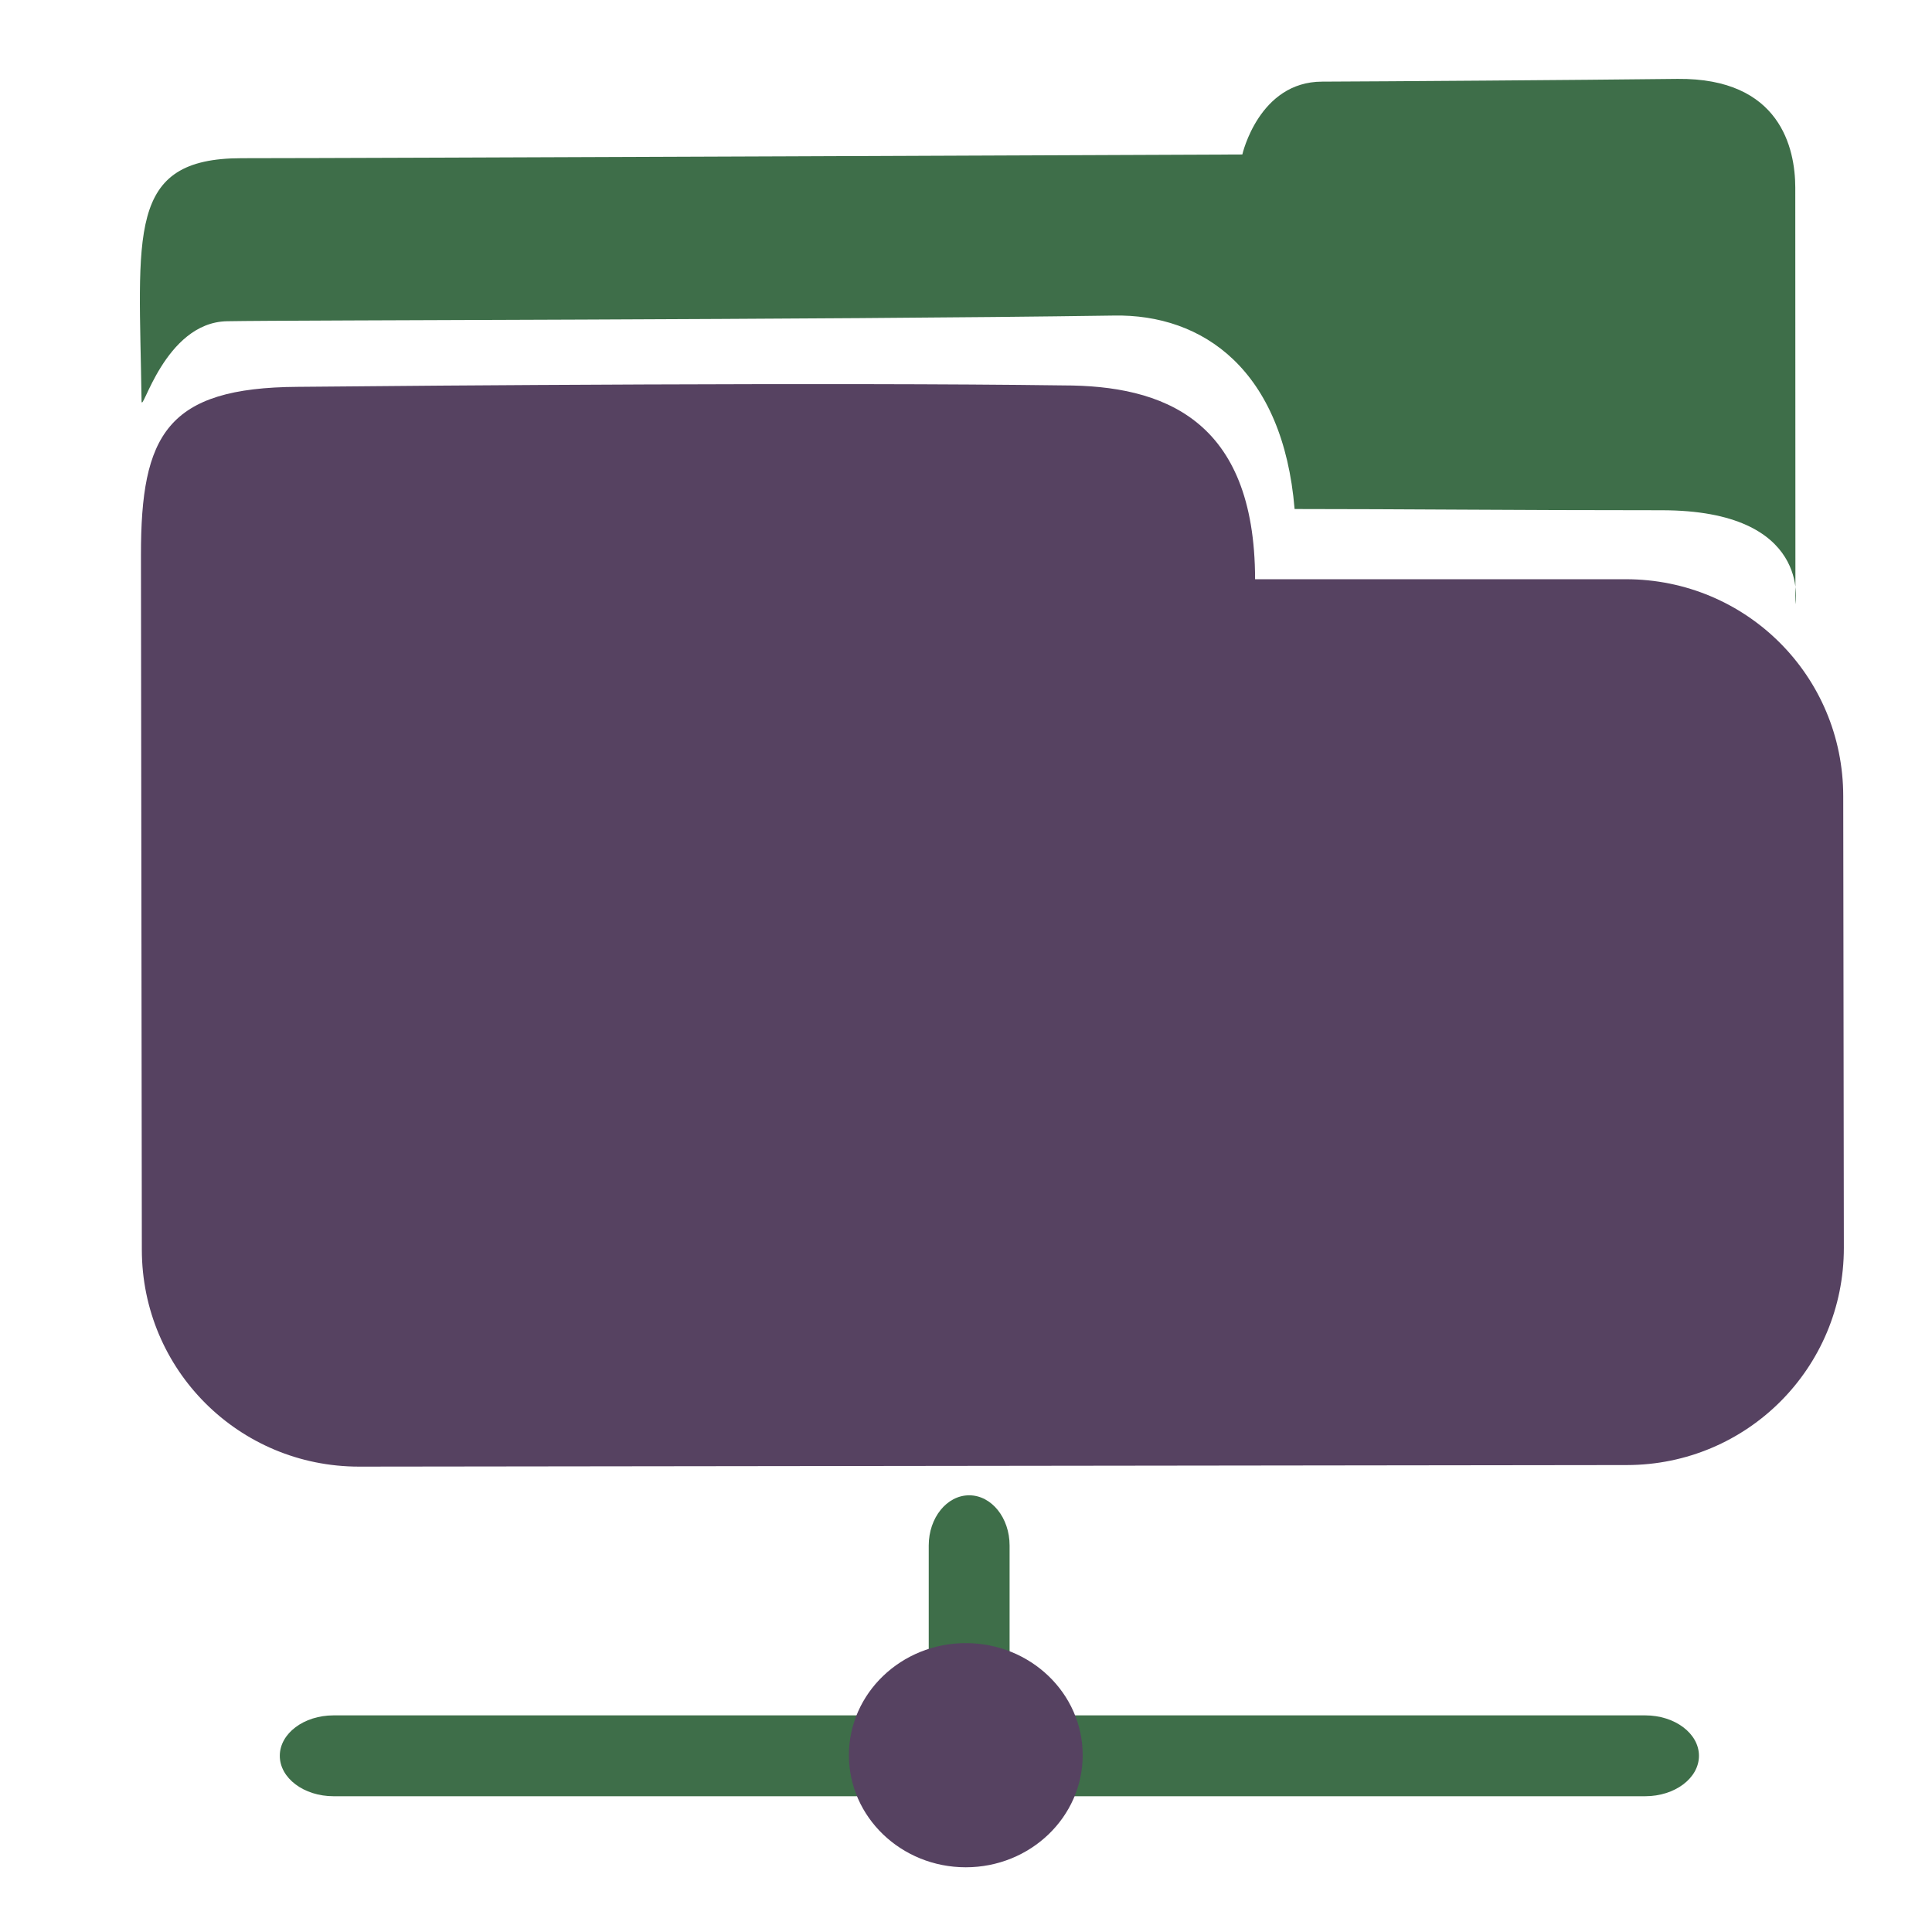
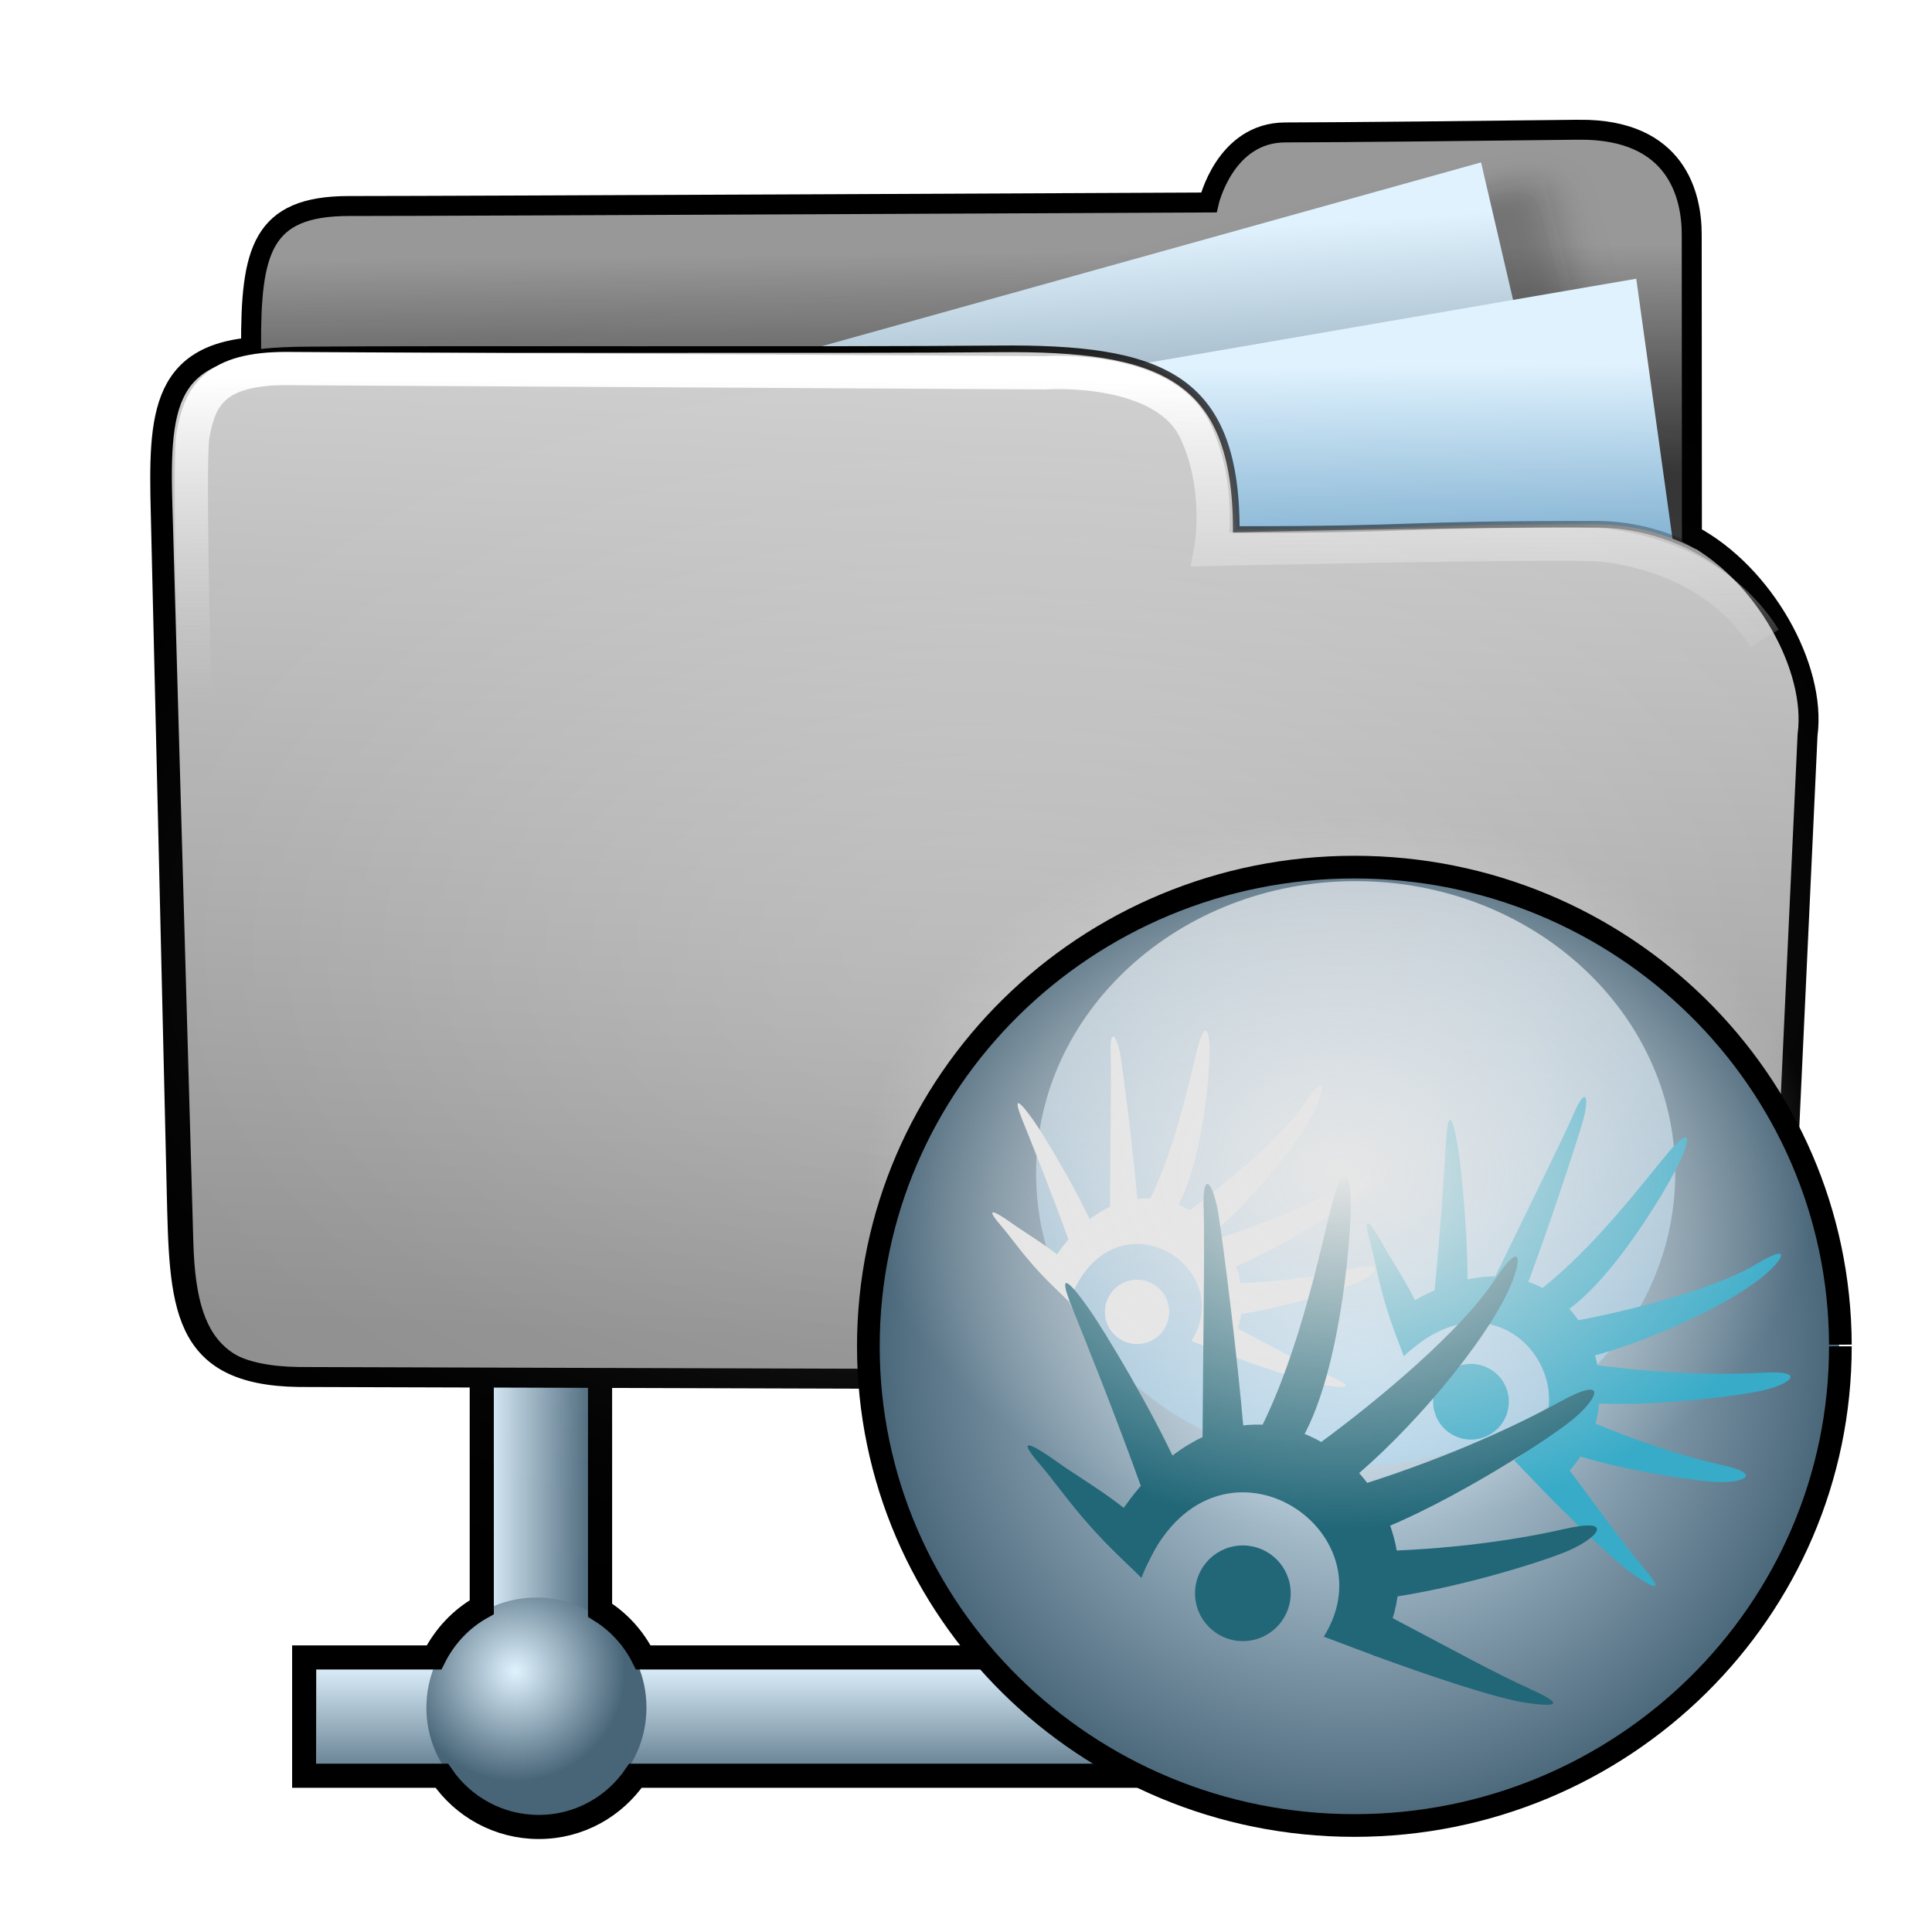
- <svg xmlns="http://www.w3.org/2000/svg" xml:space="preserve" width="300px" height="300px" style="shape-rendering:geometricPrecision; text-rendering:geometricPrecision; image-rendering:optimizeQuality; fill-rule:evenodd; clip-rule:evenodd" viewBox="0 0 300 300">
-   <defs>
-     <style type="text/css">
-    
-     .fil1 {fill:#3E6E49}
-     .fil0 {fill:#564261}
-    
-   </style>
+ <svg xmlns="http://www.w3.org/2000/svg" xmlns:xlink="http://www.w3.org/1999/xlink" width="256" height="256" id="svg2" version="1.1">
+   <defs id="defs4">
+     <linearGradient id="linearGradient4297">
+       <stop id="stop4299" offset="0" style="stop-color:#f9fcff;stop-opacity:1;" />
+       <stop id="stop4301" offset="1" style="stop-color:#a9d5f1;stop-opacity:1;" />
+     </linearGradient>
+     <linearGradient id="linearGradient4245">
+       <stop style="stop-color:#e6e6e6;stop-opacity:1;" offset="0" id="stop4247" />
+       <stop style="stop-color:#e6e6e6;stop-opacity:0;" offset="1" id="stop4249" />
+     </linearGradient>
+     <linearGradient id="linearGradient4019">
+       <stop style="stop-color:#ffffff;stop-opacity:1;" offset="0" id="stop4021" />
+       <stop style="stop-color:#ffffff;stop-opacity:0;" offset="1" id="stop4023" />
+     </linearGradient>
+     <linearGradient id="linearGradient3977">
+       <stop style="stop-color:#000000;stop-opacity:1;" offset="0" id="stop3979" />
+       <stop style="stop-color:#000000;stop-opacity:0;" offset="1" id="stop3981" />
+     </linearGradient>
+     <linearGradient id="linearGradient3864">
+       <stop style="stop-color:#ffffff;stop-opacity:1;" offset="0" id="stop3866" />
+       <stop style="stop-color:#d5d5d5;stop-opacity:0;" offset="1" id="stop3868" />
+     </linearGradient>
+     <linearGradient id="linearGradient3844">
+       <stop style="stop-color:#b3cbdb;stop-opacity:1;" offset="0" id="stop3846" />
+       <stop style="stop-color:#46aff7;stop-opacity:0;" offset="1" id="stop3848" />
+     </linearGradient>
+     <linearGradient id="linearGradient3815">
+       <stop style="stop-color:#e0f2fe;stop-opacity:1;" offset="0" id="stop3817" />
+       <stop style="stop-color:#075e99;stop-opacity:1;" offset="1" id="stop3819" />
+     </linearGradient>
+     <linearGradient id="linearGradient3805">
+       <stop style="stop-color:#989898;stop-opacity:1;" offset="0" id="stop3807" />
+       <stop style="stop-color:#2a2a2a;stop-opacity:0.95;" offset="1" id="stop3809" />
+     </linearGradient>
+     <linearGradient id="linearGradient3797">
+       <stop style="stop-color:#fafafa;stop-opacity:1;" offset="0" id="stop3799" />
+       <stop style="stop-color:#e3e3e3;stop-opacity:0;" offset="1" id="stop3801" />
+     </linearGradient>
+     <linearGradient id="linearGradient3927">
+       <stop id="stop3929" offset="0" style="stop-color:#9d9d9d;stop-opacity:1;" />
+       <stop id="stop3931" offset="1" style="stop-color:#ffffff;stop-opacity:1;" />
+     </linearGradient>
+     <linearGradient id="linearGradient3909">
+       <stop style="stop-color:#909090;stop-opacity:1;" offset="0" id="stop3911" />
+       <stop style="stop-color:#cfcfcf;stop-opacity:1;" offset="1" id="stop3913" />
+     </linearGradient>
+     <linearGradient id="linearGradient3893">
+       <stop style="stop-color:#c4c4c4;stop-opacity:0;" offset="0" id="stop3895" />
+       <stop style="stop-color:#ffffff;stop-opacity:0.761;" offset="1" id="stop3897" />
+     </linearGradient>
+     <linearGradient id="linearGradient3885">
+       <stop style="stop-color:#5e5e5e;stop-opacity:1;" offset="0" id="stop3887" />
+       <stop style="stop-color:#5e5e5e;stop-opacity:0;" offset="1" id="stop3889" />
+     </linearGradient>
+     <linearGradient xlink:href="#linearGradient3893" id="linearGradient3899" x1="117.724" y1="926.998" x2="113.804" y2="871.617" gradientUnits="userSpaceOnUse" gradientTransform="matrix(1,0,0,0.9384181,-236.2357,8.119837)" />
+     <linearGradient xlink:href="#linearGradient3909-0" id="linearGradient3915-2" x1="199.803" y1="836.573" x2="199.416" y2="944.705" gradientUnits="userSpaceOnUse" gradientTransform="translate(0.8009795,7.208816)" />
+     <linearGradient id="linearGradient3909-0">
+       <stop style="stop-color:#68a5cd;stop-opacity:1;" offset="0" id="stop3911-8" />
+       <stop style="stop-color:#265371;stop-opacity:1;" offset="1" id="stop3913-1" />
+     </linearGradient>
+     <linearGradient id="linearGradient3893-6">
+       <stop style="stop-color:#c1b98f;stop-opacity:1;" offset="0" id="stop3895-8" />
+       <stop style="stop-color:#f3f3b2;stop-opacity:1;" offset="1" id="stop3897-5" />
+     </linearGradient>
+     <linearGradient xlink:href="#linearGradient3893-65" id="linearGradient3899-1" x1="100.635" y1="1028.994" x2="114.605" y2="832.354" gradientUnits="userSpaceOnUse" gradientTransform="translate(0.4004897,-2.0122243e-8)" />
+     <linearGradient id="linearGradient3893-65">
+       <stop style="stop-color:#d4d4d4;stop-opacity:1;" offset="0" id="stop3895-3" />
+       <stop style="stop-color:#f7f7f7;stop-opacity:1;" offset="1" id="stop3897-4" />
+     </linearGradient>
+     <linearGradient xlink:href="#linearGradient3815-1" id="linearGradient3922-2" x1="175.415" y1="274.022" x2="165.803" y2="406.184" gradientUnits="userSpaceOnUse" gradientTransform="matrix(0.8711359,0,0,0.9971052,-111.7312,580.8805)" />
+     <linearGradient id="linearGradient3815-1">
+       <stop style="stop-color:#e0f2fe;stop-opacity:1;" offset="0" id="stop3817-9" />
+       <stop style="stop-color:#486578;stop-opacity:1;" offset="1" id="stop3819-2" />
+     </linearGradient>
+     <filter id="filter4063" x="-0.241" width="1.481" y="-0.303" height="1.605">
+       <feGaussianBlur stdDeviation="14.712" id="feGaussianBlur4065" />
+     </filter>
+     <filter id="filter4069">
+       <feGaussianBlur stdDeviation="2.722" id="feGaussianBlur4071" />
+     </filter>
+     <linearGradient xlink:href="#linearGradient3805" id="linearGradient3083" gradientUnits="userSpaceOnUse" gradientTransform="translate(-3.964646,-19.82323)" x1="141.332" y1="860.943" x2="141.746" y2="895.386" />
+     <linearGradient xlink:href="#linearGradient3815-1" id="linearGradient3085" gradientUnits="userSpaceOnUse" gradientTransform="matrix(0.8711359,0,0,0.9971052,-208.2613,580.0296)" x1="205.841" y1="272.692" x2="195.484" y2="327.966" />
+     <linearGradient xlink:href="#linearGradient3815" id="linearGradient3087" gradientUnits="userSpaceOnUse" gradientTransform="matrix(0.8701886,0,0,0.9619874,-110.3563,608.7096)" x1="188.395" y1="277.653" x2="179.107" y2="341.375" />
+     <linearGradient xlink:href="#linearGradient3909" id="linearGradient3089" gradientUnits="userSpaceOnUse" gradientTransform="translate(0.6033056,-20.85058)" x1="107.043" y1="1026.591" x2="113.804" y2="879.611" />
+     <linearGradient xlink:href="#linearGradient3977" id="linearGradient3091" gradientUnits="userSpaceOnUse" x1="114.408" y1="858.761" x2="252.527" y2="932.05" />
+     <linearGradient xlink:href="#linearGradient3864" id="linearGradient3093" gradientUnits="userSpaceOnUse" gradientTransform="translate(-0.2144754,778.7663)" x1="88.987" y1="81.556" x2="88.843" y2="129.873" />
+     <radialGradient xlink:href="#linearGradient4019" id="radialGradient3095" gradientUnits="userSpaceOnUse" gradientTransform="matrix(0.6794853,0.00596595,-0.00506566,0.5462121,39.47156,63.27414)" cx="120.922" cy="141.025" fx="120.922" fy="141.025" r="127.605" />
+     <radialGradient xlink:href="#linearGradient4245" id="radialGradient4251" cx="617.918" cy="520.499" fx="617.918" fy="520.499" r="85.523" gradientUnits="userSpaceOnUse" />
+     <radialGradient xlink:href="#linearGradient4245-4" id="radialGradient4251-5" cx="617.918" cy="520.499" fx="617.918" fy="520.499" r="85.523" gradientUnits="userSpaceOnUse" />
+     <linearGradient id="linearGradient4245-4">
+       <stop style="stop-color:#e6e6e6;stop-opacity:1;" offset="0" id="stop4247-8" />
+       <stop style="stop-color:#e6e6e6;stop-opacity:0;" offset="1" id="stop4249-4" />
+     </linearGradient>
+     <radialGradient r="85.523" fy="520.499" fx="617.918" cy="520.499" cx="617.918" gradientUnits="userSpaceOnUse" id="radialGradient4268" xlink:href="#linearGradient3815-1" />
+     <linearGradient xlink:href="#linearGradient4297" id="linearGradient4295" x1="628.879" y1="446.869" x2="629.277" y2="515.401" gradientUnits="userSpaceOnUse" />
+     <linearGradient xlink:href="#linearGradient3815-1" id="linearGradient4414" x1="100.815" y1="1016.68" x2="100.815" y2="1034.238" gradientUnits="userSpaceOnUse" />
+     <linearGradient xlink:href="#linearGradient3815-1" id="linearGradient4423" x1="64.001" y1="203.327" x2="78.727" y2="203.327" gradientUnits="userSpaceOnUse" />
+     <radialGradient xlink:href="#linearGradient3815-1" id="radialGradient4433" cx="71.571" cy="223.95" fx="71.571" fy="223.95" r="12.177" gradientUnits="userSpaceOnUse" />
+     <linearGradient xlink:href="#linearGradient3815-1-7" id="linearGradient4423-1" x1="64.001" y1="203.327" x2="78.727" y2="203.327" gradientUnits="userSpaceOnUse" />
+     <linearGradient id="linearGradient3815-1-7">
+       <stop style="stop-color:#e0f2fe;stop-opacity:1;" offset="0" id="stop3817-9-0" />
+       <stop style="stop-color:#486578;stop-opacity:1;" offset="1" id="stop3819-2-1" />
+     </linearGradient>
+     <linearGradient gradientTransform="translate(-27.46933,-5.16612)" xlink:href="#linearGradient3815-1-7" id="linearGradient4414-0" x1="100.815" y1="1016.68" x2="100.815" y2="1034.238" gradientUnits="userSpaceOnUse" />
+     <linearGradient id="linearGradient4451">
+       <stop style="stop-color:#e0f2fe;stop-opacity:1;" offset="0" id="stop4453" />
+       <stop style="stop-color:#486578;stop-opacity:1;" offset="1" id="stop4455" />
+     </linearGradient>
+     <radialGradient gradientTransform="matrix(1.197332,0,0,1.197332,-44.8865,744.5123)" xlink:href="#linearGradient3815-1-7" id="radialGradient4433-4" cx="71.571" cy="223.95" fx="71.571" fy="223.95" r="12.177" gradientUnits="userSpaceOnUse" />
+     <linearGradient id="linearGradient4458">
+       <stop style="stop-color:#e0f2fe;stop-opacity:1;" offset="0" id="stop4460" />
+       <stop style="stop-color:#486578;stop-opacity:1;" offset="1" id="stop4462" />
+     </linearGradient>
+     <linearGradient gradientTransform="translate(-27.46933,-5.16612)" y2="203.327" x2="78.727" y1="203.327" x1="64.001" gradientUnits="userSpaceOnUse" id="linearGradient4467" xlink:href="#linearGradient3815-1-7" />
  </defs>
-   <g id="Capa_x0020_1">
-     <path class="fil0" d="M165.121 59.847c15.387,0 29.732,5.15 29.769,30.095 31.293,0 24.248,0 57.576,0 18.687,0 33.75,15.009 33.75,33.685l0.097 70.106c0.022,18.676 -15.009,33.739 -33.696,33.761l-196.86 0.242c-18.67,0 -33.718,-15.015 -33.733,-33.691l-0.136 -107.862c-0.017,-18.676 4.001,-26.002 24.377,-26.115 20.366,-0.205 83.502,-0.702 118.856,-0.221z" />
-     <path class="fil1" d="M172.911 49c13.941,-0.275 26.322,8.487 28.114,30.041 16.456,0 33.598,0.19 56.986,0.19 23.411,0 20.781,14.583 20.781,14.583 0,-0.006 -0.021,-58.591 -0.021,-64.692 -0.017,-6.064 -2.306,-17.018 -18.266,-16.872 -15.959,0.184 -45.406,0.389 -55.2,0.426 -9.827,0 -12.396,11.311 -12.396,11.311 0,0 -137.326,0.579 -155.365,0.579 -18.016,-0.006 -15.927,11.7 -15.564,37.663 0.021,2.419 3.525,-12.164 13.275,-12.348 9.757,-0.188 91.79,-0.205 137.655,-0.88z" />
-     <rect class="fil1" x="43.447" y="266.362" width="220.366" height="12.556" rx="8.346" ry="8.346" />
-     <rect class="fil1" transform="matrix(2.38358E-014 -0.934076 0.752229 2.0677E-014 144.213 275.848)" width="46.739" height="16.692" rx="8.346" ry="8.346" />
-     <path class="fil0" d="M168.119 272.542c0,9.613 -8.129,17.408 -18.153,17.408 -10.02,0 -18.148,-7.794 -18.148,-17.408 0,-9.611 8.129,-17.4 18.148,-17.4 10.024,0 18.153,7.788 18.153,17.4z" />
+   <g id="layer1" transform="translate(0,-796.3622)">
+     <path transform="translate(0,796.3622)" style="fill:url(#linearGradient4423);fill-opacity:1.0;stroke:none" d="m 64.001,183.504 14.726,0 0,39.646 -14.726,0 z" id="rect4387" />
+     <path style="opacity:0.84;fill:#8b8b8b;fill-opacity:1;stroke:none" id="path3869" d="m 545.467,145.064 a 104.528,104.528 0 1 1 -6.2e-4,-0.359" transform="translate(0,796.3622)" />
+     <path style="fill:none;stroke:#000000;stroke-width:1px;stroke-linecap:butt;stroke-linejoin:miter;stroke-opacity:1" d="m 372.455,65.367 c 0,0 -10.413,13.617 44.054,36.044 54.467,22.427 123.351,9.612 123.351,9.612" id="path3873" transform="translate(0,796.3622)" />
+     <path style="fill:none;stroke:#000000;stroke-width:1px;stroke-linecap:butt;stroke-linejoin:miter;stroke-opacity:1" d="m 524.642,84.59 c 0,0 -83.302,12.816 -118.545,52.064 -35.243,39.248 -59.272,52.865 -59.272,52.865" id="path3875" transform="translate(0,796.3622)" />
+     <path style="fill:none;stroke:#000000;stroke-width:1px;stroke-linecap:butt;stroke-linejoin:miter;stroke-opacity:1" d="m 393.281,149.47 c 0,0 -4.806,44.054 30.437,59.272 35.243,15.219 62.476,-32.039 88.909,-14.418" id="path3877" transform="translate(0,796.3622)" />
+     <path style="fill:#000000;fill-opacity:1;stroke:none" id="path3879" d="m 405.296,155.477 a 9.211,10.012 0 1 1 -6e-5,-0.034" transform="translate(-3.203918,791.5563)" />
+     <g id="g2994-2" transform="matrix(22.84114,0,0,22.84114,544.829,1061.613)" style="fill:#666666;fill-rule:evenodd">
+       <path style="fill:#666666;fill-opacity:1" d="M 0.671,3.147 0.963,3.437 C 1.464,2.129 2.914,3.023 2.371,3.891 L 2.767,4.04 C 3.532,2.853 1.74,1.209 0.671,3.147 z" class="fil0" id="_121731384-6" />
+       <path style="fill:#666666;fill-opacity:1" d="M 0.178,2.559 C -0.013,2.337 0.117,2.402 0.316,2.544 0.514,2.687 0.814,2.843 1.102,3.146 L 0.96,3.427 C 0.5,3.016 0.368,2.78 0.178,2.559 z" class="fil0" id="_121328256-5" />
+       <path transform="matrix(0.1383426,0,0,0.1383426,0.199195,1.791588)" d="m 13.845,12.551 c 0.112,1.47 -0.989,2.753 -2.459,2.865 -1.47,0.112 -2.753,-0.989 -2.865,-2.459 -0.112,-1.47 0.989,-2.753 2.459,-2.865 1.447,-0.11 2.718,0.956 2.859,2.401" id="path3582-0" style="fill:#666666;fill-opacity:1;stroke:none" />
+       <path style="fill:#666666;fill-opacity:1;fill-rule:evenodd" d="M 0.425,1.342 C 0.309,1.052 0.41,1.151 0.553,1.353 0.696,1.555 1.053,2.161 1.236,2.564 L 0.967,2.75 C 0.748,2.142 0.541,1.632 0.425,1.342 z" class="fil0" id="_121328256-7-3" />
+       <path style="fill:#666666;fill-opacity:1;fill-rule:evenodd" d="M 1.443,0.582 C 1.434,0.27 1.521,0.393 1.559,0.637 1.601,0.904 1.705,1.741 1.751,2.282 l -0.316,0.083 c 0.003,-0.647 0.018,-1.47 0.009,-1.782 z" class="fil0" id="_121328256-7-9-4" />
+       <path style="fill:#666666;fill-opacity:1;fill-rule:evenodd" d="M 2.442,0.522 C 2.529,0.198 2.581,0.32 2.579,0.583 2.577,0.847 2.493,1.898 2.18,2.401 L 1.887,2.278 c 0.308,-0.614 0.469,-1.432 0.555,-1.756 z" class="fil0" id="_121328256-7-4-0" />
+       <path style="fill:#666666;fill-opacity:1;fill-rule:evenodd" d="M 3.684,1.145 C 3.931,0.772 3.895,1.029 3.775,1.264 3.537,1.732 2.926,2.428 2.467,2.771 L 2.24,2.469 C 2.812,2.058 3.437,1.519 3.684,1.145 z" class="fil0" id="_121328256-7-4-9-8" />
+       <path style="fill:#666666;fill-opacity:1;fill-rule:evenodd" d="m 4.227,3.06 c 0.409,-0.094 0.252,0.075 0.024,0.171 C 4.006,3.334 3.127,3.601 2.572,3.617 l 0.006,-0.383 c 0.653,-5.32e-4 1.239,-0.08 1.649,-0.174 z" class="fil0" id="_121328256-7-4-9-1-6" />
+       <path style="fill:#666666;fill-opacity:1;fill-rule:evenodd" d="M 3.97,4.298 C 4.263,4.43 4.132,4.429 3.949,4.404 3.704,4.371 3.154,4.182 2.753,4.035 L 2.859,3.725 c 0.557,0.292 0.818,0.44 1.111,0.572 z" class="fil0" id="_121328256-9-3" />
+       <path style="fill:#666666;fill-opacity:1;fill-rule:evenodd" d="M 4.196,2.076 C 4.591,1.86 4.478,2.07 4.271,2.232 4.048,2.407 3.22,2.935 2.652,3.122 L 2.548,2.753 C 3.221,2.55 3.802,2.293 4.196,2.076 z" class="fil0" id="_121328256-7-4-9-1-7-7" />
+     </g>
+     <g id="g2994-2-9-2" transform="matrix(1.213321,-22.8089,22.8089,1.213321,369.1142,1225.69)" style="fill:#666666;fill-rule:evenodd">
+       <path style="fill:#666666;fill-opacity:1" d="M 0.671,3.147 0.963,3.437 C 1.464,2.129 2.914,3.023 2.371,3.891 L 2.767,4.04 C 3.532,2.853 1.74,1.209 0.671,3.147 z" class="fil0" id="_121731384-6-8-8" />
+       <path style="fill:#666666;fill-opacity:1" d="M 0.178,2.559 C -0.013,2.337 0.117,2.402 0.316,2.544 0.514,2.687 0.814,2.843 1.102,3.146 L 0.96,3.427 C 0.5,3.016 0.368,2.78 0.178,2.559 z" class="fil0" id="_121328256-5-1-8" />
+       <path transform="matrix(0.1383426,0,0,0.1383426,0.199195,1.791588)" d="m 13.845,12.551 c 0.112,1.47 -0.989,2.753 -2.459,2.865 -1.47,0.112 -2.753,-0.989 -2.865,-2.459 -0.112,-1.47 0.989,-2.753 2.459,-2.865 1.447,-0.11 2.718,0.956 2.859,2.401" id="path3582-0-7-6" style="fill:#666666;fill-opacity:1;stroke:none" />
+       <path style="fill:#666666;fill-opacity:1;fill-rule:evenodd" d="M 0.425,1.342 C 0.309,1.052 0.41,1.151 0.553,1.353 0.696,1.555 1.053,2.161 1.236,2.564 L 0.967,2.75 C 0.748,2.142 0.541,1.632 0.425,1.342 z" class="fil0" id="_121328256-7-3-1-9" />
+       <path style="fill:#666666;fill-opacity:1;fill-rule:evenodd" d="M 1.443,0.582 C 1.434,0.27 1.521,0.393 1.559,0.637 1.601,0.904 1.705,1.741 1.751,2.282 l -0.316,0.083 c 0.003,-0.647 0.018,-1.47 0.009,-1.782 z" class="fil0" id="_121328256-7-9-4-7-2" />
+       <path style="fill:#666666;fill-opacity:1;fill-rule:evenodd" d="M 2.442,0.522 C 2.529,0.198 2.581,0.32 2.579,0.583 2.577,0.847 2.493,1.898 2.18,2.401 L 1.887,2.278 c 0.308,-0.614 0.469,-1.432 0.555,-1.756 z" class="fil0" id="_121328256-7-4-0-8-7" />
+       <path style="fill:#666666;fill-opacity:1;fill-rule:evenodd" d="M 3.684,1.145 C 3.931,0.772 3.895,1.029 3.775,1.264 3.537,1.732 2.926,2.428 2.467,2.771 L 2.24,2.469 C 2.812,2.058 3.437,1.519 3.684,1.145 z" class="fil0" id="_121328256-7-4-9-8-2-5" />
+       <path style="fill:#666666;fill-opacity:1;fill-rule:evenodd" d="m 4.227,3.06 c 0.409,-0.094 0.252,0.075 0.024,0.171 C 4.006,3.334 3.127,3.601 2.572,3.617 l 0.006,-0.383 c 0.653,-5.32e-4 1.239,-0.08 1.649,-0.174 z" class="fil0" id="_121328256-7-4-9-1-6-1-2" />
+       <path style="fill:#666666;fill-opacity:1;fill-rule:evenodd" d="M 3.97,4.298 C 4.263,4.43 4.132,4.429 3.949,4.404 3.704,4.371 3.154,4.182 2.753,4.035 L 2.859,3.725 c 0.557,0.292 0.818,0.44 1.111,0.572 z" class="fil0" id="_121328256-9-3-4-9" />
+       <path style="fill:#666666;fill-opacity:1;fill-rule:evenodd" d="M 4.196,2.076 C 4.591,1.86 4.478,2.07 4.271,2.232 4.048,2.407 3.22,2.935 2.652,3.122 L 2.548,2.753 C 3.221,2.55 3.802,2.293 4.196,2.076 z" class="fil0" id="_121328256-7-4-9-1-7-7-1-3" />
+     </g>
+     <path style="fill:#666666;fill-opacity:1;stroke:none" id="path4004" d="m 545.988,316.036 a 6.23,6.23 0 1 1 -4e-5,-0.021" transform="translate(0,796.3622)" />
+     <path transform="translate(10.76121,762.3795)" style="fill:#666666;fill-opacity:1;stroke:none" id="path4004-7" d="m 545.988,316.036 a 6.23,6.23 0 1 1 -4e-5,-0.021" />
+     <path transform="translate(40.21287,745.3882)" style="fill:#666666;fill-opacity:1;stroke:none" id="path4004-4" d="m 545.988,316.036 a 6.23,6.23 0 1 1 -4e-5,-0.021" />
+     <path transform="matrix(1.771389,0,0,1.771389,-350.146,494.4814)" style="fill:#666666;fill-opacity:1;stroke:none" id="path4004-0" d="m 545.988,316.036 a 6.23,6.23 0 1 1 -4e-5,-0.021" />
+     <path transform="matrix(1.51426,0,0,1.51426,-180.7251,595.3239)" style="fill:#666666;fill-opacity:1;stroke:none" id="path4004-8" d="m 545.988,316.036 a 6.23,6.23 0 1 1 -4e-5,-0.021" />
+     <path transform="translate(114.9748,786.7338)" style="fill:#666666;fill-opacity:1;stroke:none" id="path4004-9" d="m 545.988,316.036 a 6.23,6.23 0 1 1 -4e-5,-0.021" />
+     <path transform="matrix(0.550023,0,0,0.550023,358.9863,956.1289)" style="fill:#666666;fill-opacity:1;stroke:none" id="path4004-5" d="m 545.988,316.036 a 6.23,6.23 0 1 1 -4e-5,-0.021" />
+     <path transform="translate(106.4791,850.7345)" style="fill:#666666;fill-opacity:1;stroke:none" id="path4004-73" d="m 545.988,316.036 a 6.23,6.23 0 1 1 -4e-5,-0.021" />
+     <path style="fill:#666666;fill-rule:evenodd;stroke:none;fill-opacity:1" d="m 531.454,1110.927 c -0.029,0.066 -0.066,0.126 -0.112,0.183 -0.043,0.053 -0.095,0.103 -0.153,0.148 0,0 0,0 0,0 -0.116,0.091 -0.262,0.166 -0.433,0.226 0,0 0,0 0,0 0,0 0,0 0,0 -0.343,0.12 -0.788,0.181 -1.318,0.186 0,0 0,0 0,0 0,0 0,0 0,0 -1.066,0.011 -2.466,-0.195 -4.039,-0.578 -0.904,-0.219 -1.862,-0.497 -2.845,-0.825 -2.207,-0.737 -4.13,-1.575 -5.498,-2.386 -1.368,-0.811 -2.184,-1.612 -2.046,-2.303 0.138,-0.69 1.23,-1.134 2.905,-1.198 1.676,-0.064 3.924,0.269 6.254,1.046 1.038,0.346 2.004,0.748 2.87,1.176 1.517,0.747 2.737,1.579 3.515,2.348 0,0 0,0 0,0 0,0 0,0 0,0 0.387,0.382 0.667,0.749 0.823,1.083 0,0 0,0 0,0 0,0 0,0 0,0 0.077,0.166 0.124,0.325 0.138,0.472 0,0 0,0 0,0 0.007,0.074 0.006,0.145 -0.003,0.213 -0.01,0.072 -0.029,0.141 -0.058,0.207 0,0 0,0 0,0 z" id="path4066" />
+     <path style="fill:#666666;fill-rule:evenodd;stroke:none;fill-opacity:1" d="m 533.691,1101.581 c -0.059,0.039 -0.124,0.069 -0.192,0.091 -0.065,0.021 -0.134,0.034 -0.206,0.041 0,0 0,0 0,0 -0.145,0.013 -0.305,-0 -0.477,-0.043 0,0 0,0 0,0 0,0 0,0 0,0 -0.346,-0.082 -0.744,-0.269 -1.179,-0.545 0,0 0,0 0,0 0,0 0,0 0,0 -0.879,-0.558 -1.911,-1.479 -2.982,-2.644 -0.632,-0.687 -1.275,-1.458 -1.908,-2.289 -1.39,-1.826 -2.478,-3.596 -3.115,-5.035 -0.637,-1.438 -0.817,-2.557 -0.301,-3.036 0.516,-0.479 1.644,-0.213 3.024,0.673 1.38,0.886 2.997,2.398 4.45,4.306 0.662,0.869 1.234,1.744 1.708,2.583 0.808,1.427 1.335,2.76 1.541,3.805 0,0 0,0 0,0 0,0 0,0 0,0 0.102,0.517 0.126,0.966 0.069,1.321 0,0 0,0 0,0 0,0 0,0 0,0 -0.029,0.177 -0.078,0.331 -0.148,0.459 0,0 0,0 0,0 -0.035,0.064 -0.075,0.122 -0.12,0.173 -0.048,0.054 -0.102,0.101 -0.161,0.139 0,0 0,0 0,0 z" id="path4066-9" />
+     <path style="fill:#666666;fill-rule:evenodd;stroke:none;fill-opacity:1" d="m 531.121,315.186 c -0.03,0.014 -0.064,0.019 -0.102,0.015 -0.036,-0.004 -0.075,-0.015 -0.118,-0.035 -0.083,-0.038 -0.179,-0.108 -0.285,-0.207 0,0 0,0 0,0 0,0 0,0 0,0 -0.202,-0.191 -0.44,-0.495 -0.689,-0.908 0,0 0,0 0,0 -0.443,-0.731 -0.943,-1.82 -1.2,-3.277 0,0 0,0 0,0 -0.224,-1.208 -0.236,-2.73 0.444,-4.325 0,0 0,0 0,0 0.759,-1.607 2.219,-2.922 3.974,-3.567 0.399,-0.157 0.813,-0.293 1.238,-0.407 1.503,-0.402 3.044,-0.481 4.458,-0.274 1.414,0.207 2.699,0.699 3.759,1.369 1.865,1.217 2.901,2.803 3.364,3.962 0.463,1.159 0.416,1.895 0.166,1.989 -0.25,0.094 -0.675,-0.437 -1.414,-1.213 -0.739,-0.776 -1.843,-1.81 -3.374,-2.535 -0.811,-0.4 -1.765,-0.657 -2.821,-0.729 -1.056,-0.071 -2.213,0.043 -3.368,0.345 -0.327,0.085 -0.647,0.183 -0.958,0.293 -1.144,0.443 -2.109,1.135 -2.551,1.979 0,0 0,0 0,0 -0.519,0.853 -0.645,1.941 -0.679,2.918 0,0 0,0 0,0 -0.027,1.194 0.133,2.239 0.227,3.024 0,0 0,0 0,0 0.053,0.441 0.09,0.798 0.089,1.063 0,0 0,0 0,0 0,0 0,0 0,0 -1.9e-4,0.14 -0.011,0.253 -0.035,0.339 -0.012,0.044 -0.028,0.081 -0.048,0.11 -0.021,0.031 -0.046,0.054 -0.076,0.069 z" id="path4091" transform="translate(0,796.3622)" />
+     <path style="fill:#666666;fill-opacity:1;fill-rule:evenodd;stroke:none" d="m 591.582,1058.451 c 0.301,-0.029 0.619,0.276 0.98,0.83 0.361,0.555 0.769,1.363 1.286,2.321 0.517,0.958 1.145,2.069 1.96,3.164 0.815,1.095 1.817,2.174 3.099,2.982 0.916,0.637 1.991,1.152 3.184,1.51 1.193,0.358 2.504,0.56 3.853,0.576 0.492,0.01 0.979,-0.013 1.458,-0.055 1.502,-0.084 2.946,-0.671 4.253,-1.461 1.307,-0.791 2.475,-1.784 3.458,-2.773 1.191,-1.259 2.075,-2.493 2.695,-3.591 0.547,-1.034 0.936,-1.865 1.195,-2.493 0.26,-0.628 0.441,-1.068 0.757,-1.152 0.316,-0.084 0.758,0.231 1.102,1.043 0.172,0.406 0.312,0.934 0.373,1.558 0.062,0.624 0.043,1.345 -0.084,2.099 -0.245,1.638 -0.927,3.595 -2.16,5.503 -0.974,1.567 -2.355,3.166 -4.185,4.487 -1.831,1.321 -4.113,2.36 -6.758,2.725 -0.71,0.087 -1.433,0.128 -2.163,0.122 -2.002,-0.017 -3.949,-0.397 -5.712,-1.066 -1.763,-0.669 -3.341,-1.625 -4.658,-2.762 -1.744,-1.596 -2.896,-3.368 -3.639,-5.027 -0.743,-1.659 -1.083,-3.207 -1.202,-4.485 -0.119,-1.278 -0.022,-2.29 0.161,-2.976 0.182,-0.686 0.448,-1.05 0.749,-1.08 z" id="path4095" />
+     <path style="fill:url(#linearGradient4414);fill-opacity:1;stroke:none" d="m 41.912,1030.84 0,-14.726 118.939,0 0,14.726 z" id="rect4387-8" />
+     <path transform="matrix(1.197332,0,0,1.197332,-17.41717,749.6784)" style="fill:url(#radialGradient4433);fill-opacity:1;stroke:none" d="m 86.089,227.964 c 0,6.725 -5.452,12.177 -12.177,12.177 -6.725,0 -12.177,-5.452 -12.177,-12.177 0,-6.725 5.452,-12.177 12.177,-12.177 6.709,0 12.154,5.426 12.177,12.135" id="path4425" />
+     <path style="fill:none;stroke:#000000;stroke-width:3.195;stroke-miterlimit:4;stroke-opacity:1;stroke-dasharray:none" d="m 63.836,977.373 0,31.951 c -2.728,1.517 -4.92,3.859 -6.324,6.656 l -17.207,0 0,15.676 18.239,0 c 2.796,4.096 7.513,6.789 12.847,6.789 5.333,0 10.018,-2.693 12.814,-6.789 l 82.773,0 0,-15.676 -81.741,0 c -1.295,-2.587 -3.277,-4.743 -5.725,-6.257 l 0,-32.35 -15.676,0 z" id="rect4387-1" />
+     <g id="g3072" transform="translate(1.132756,-20.38961)">
+       <g transform="matrix(0.8814653,0,0,0.8814653,15.32705,108.6791)" id="g3051">
+         <path style="fill:url(#linearGradient3083);fill-opacity:1;stroke:none" d="m 236.219,898.721 c 0,0 -0.019,-54.482 -0.026,-60.135 -0.007,-5.653 -2.14,-15.835 -16.98,-15.699 -14.84,0.177 -34.999,0.372 -44.12,0.39 -9.121,0.018 -11.501,10.526 -11.501,10.526 0,0 -112.497,0.531 -129.255,0.531 -16.758,0 -14.797,10.884 -14.484,35.025 0.029,2.238 -3.494,21.984 5.569,21.803 47.407,-4.529 211.174,0.978 210.797,7.559 z" id="path3769" />
+         <rect style="opacity:0.265;fill:#0d0d0d;fill-opacity:1;stroke:none;filter:url(#filter4069)" id="rect4067" width="60.474" height="72.889" x="-57.709" y="856.73" transform="matrix(0.9693422,-0.2457146,0.2457146,0.9693422,0,0)" />
+         <rect style="fill:url(#linearGradient3085);fill-opacity:1;stroke:none" id="rect3905-1" width="200.955" height="133.376" x="-190.119" y="852.859" transform="matrix(0.9632612,-0.2685663,0.2269135,0.9739149,0,0)" />
+         <rect style="fill:url(#linearGradient3087);fill-opacity:1;stroke:none" id="rect3905" width="200.737" height="128.679" x="-92.234" y="871.93" transform="matrix(0.9855233,-0.16954,0.1380399,0.9904267,0,0)" />
+         <path style="fill:url(#linearGradient3089);fill-opacity:1;stroke:url(#linearGradient3091)" d="m 167.17,882.894 c 29.09,0 22.968,-0.801 53.95,-0.801 17.365,0 32.123,13.958 31.381,31.306 l -3.354,78.392 c -0.742,17.348 -6.119,18.165 -23.483,18.184 l -192.001,0.212 c -17.364,0.019 -23.278,-2.736 -23.771,-20.092 L 6.723,878.581 c -0.493,-17.357 1.724,-22.564 20.661,-22.677 18.937,-0.177 79.863,0.06 104.053,-0.167 24.19,-0.227 35.706,3.951 35.733,27.157 z" id="rect2995-2" />
+         <path style="fill:none;stroke:#000000;stroke-width:3;stroke-miterlimit:4;stroke-opacity:1;stroke-dasharray:none" d="m 218.663,822.792 c -14.84,0.177 -35.004,0.389 -44.125,0.406 -9.121,0.018 -11.5,10.531 -11.5,10.531 0,0 -112.492,0.531 -129.25,0.531 -13.144,0 -14.779,6.713 -14.719,21.25 C 4.325,856.85 5.198,867.827 5.566,883.476 l 2.319,98.613 c 0.408,17.359 0.417,27.936 18.348,28.197 l 208.273,0.631 c 17.364,-0.022 14.564,-14.732 15.454,-30.809 l 3.086,-66.352 c 1.357,-10.126 -6.592,-24.271 -17.383,-30.004 -0.004,-12.089 -0.025,-40.456 -0.031,-45.242 -0.007,-5.653 -2.129,-15.855 -16.969,-15.719 z" id="path3769-8" />
+         <path style="fill:none;stroke:url(#linearGradient3093);stroke-width:5;stroke-linecap:butt;stroke-linejoin:miter;stroke-miterlimit:4;stroke-opacity:1;stroke-dasharray:none" d="m 12.266,963.486 c 0,0 -3.048,-88.143 -1.932,-94.739 0.996,-5.883 3.257,-10.124 14.23,-10.053 3.975,0.026 113.913,0.637 113.913,0.637 0,0 17.777,-1.265 22.514,8.708 4.075,8.579 2.336,17.841 2.336,17.841 0,0 53.947,-1.204 59.045,-0.637 5.097,0.566 17.416,3.115 24.213,14.018" id="path3854" />
+       </g>
+       <path transform="matrix(1.411905,0,0,1.050619,-39.6291,794.0394)" d="m 194.268,141.025 c 0,32.219 -32.838,58.337 -73.346,58.337 -40.508,0 -73.346,-26.118 -73.346,-58.337 0,-32.219 32.838,-58.337 73.346,-58.337 28.216,0 53.931,12.874 66.133,33.109" id="path3985" style="opacity:0.265;fill:url(#radialGradient3095);fill-opacity:1;stroke:none;filter:url(#filter4063)" />
+     </g>
+     <g id="g4343" transform="matrix(0.7514033,0,0,0.7514033,113.557,-66.06579)">
+       <g transform="translate(-520.6367,76.89403)" id="g4303">
+         <path style="fill:url(#radialGradient4268);fill-opacity:1;stroke:none" id="path4243-2" d="m 703.442,520.499 c 0,47.233 -38.29,85.523 -85.523,85.523 -47.233,0 -85.523,-38.29 -85.523,-85.523 0,-47.233 38.29,-85.523 85.523,-85.523 47.118,0 85.361,38.111 85.523,85.229" transform="translate(-9.628453,787.8665)" />
+         <path style="opacity:0.65;fill:url(#linearGradient4295);fill-opacity:1;stroke:none" id="path4287" d="m 676.255,492.18 c 0,28.465 -20.793,51.54 -46.443,51.54 -25.65,0 -46.443,-23.075 -46.443,-51.54 0,-28.465 20.793,-51.54 46.443,-51.54 25.588,0 46.355,22.968 46.443,51.363" transform="matrix(1.213415,0,0,1,-155.6504,785.601)" />
+         <g id="g2994-2-2-1" transform="matrix(15.36309,0,0,15.36309,543.1972,1247.566)" style="fill:#e6e6e6;fill-rule:evenodd">
+           <path style="fill:#e6e6e6;fill-opacity:1" d="M 0.671,3.147 0.963,3.437 C 1.464,2.129 2.914,3.023 2.371,3.891 L 2.767,4.04 C 3.532,2.853 1.74,1.209 0.671,3.147 z" class="fil0" id="_121731384-6-3-6" />
+           <path style="fill:#e6e6e6;fill-opacity:1" d="M 0.178,2.559 C -0.013,2.337 0.117,2.402 0.316,2.544 0.514,2.687 0.814,2.843 1.102,3.146 L 0.96,3.427 C 0.5,3.016 0.368,2.78 0.178,2.559 z" class="fil0" id="_121328256-5-8-3" />
+           <path transform="matrix(0.1383426,0,0,0.1383426,0.199195,1.791588)" d="m 13.845,12.551 c 0.112,1.47 -0.989,2.753 -2.459,2.865 -1.47,0.112 -2.753,-0.989 -2.865,-2.459 -0.112,-1.47 0.989,-2.753 2.459,-2.865 1.447,-0.11 2.718,0.956 2.859,2.401" id="path3582-0-3-2" style="fill:#e6e6e6;fill-opacity:1;stroke:none" />
+           <path style="fill:#e6e6e6;fill-opacity:1;fill-rule:evenodd" d="M 0.425,1.342 C 0.309,1.052 0.41,1.151 0.553,1.353 0.696,1.555 1.053,2.161 1.236,2.564 L 0.967,2.75 C 0.748,2.142 0.541,1.632 0.425,1.342 z" class="fil0" id="_121328256-7-3-0-1" />
+           <path style="fill:#e6e6e6;fill-opacity:1;fill-rule:evenodd" d="M 1.443,0.582 C 1.434,0.27 1.521,0.393 1.559,0.637 1.601,0.904 1.705,1.741 1.751,2.282 l -0.316,0.083 c 0.003,-0.647 0.018,-1.47 0.009,-1.782 z" class="fil0" id="_121328256-7-9-4-6-2" />
+           <path style="fill:#e6e6e6;fill-opacity:1;fill-rule:evenodd" d="M 2.442,0.522 C 2.529,0.198 2.581,0.32 2.579,0.583 2.577,0.847 2.493,1.898 2.18,2.401 L 1.887,2.278 c 0.308,-0.614 0.469,-1.432 0.555,-1.756 z" class="fil0" id="_121328256-7-4-0-7-9" />
+           <path style="fill:#e6e6e6;fill-opacity:1;fill-rule:evenodd" d="M 3.684,1.145 C 3.931,0.772 3.895,1.029 3.775,1.264 3.537,1.732 2.926,2.428 2.467,2.771 L 2.24,2.469 C 2.812,2.058 3.437,1.519 3.684,1.145 z" class="fil0" id="_121328256-7-4-9-8-3-3" />
+           <path style="fill:#e6e6e6;fill-opacity:1;fill-rule:evenodd" d="m 4.227,3.06 c 0.409,-0.094 0.252,0.075 0.024,0.171 C 4.006,3.334 3.127,3.601 2.572,3.617 l 0.006,-0.383 c 0.653,-5.32e-4 1.239,-0.08 1.649,-0.174 z" class="fil0" id="_121328256-7-4-9-1-6-3-4" />
+           <path style="fill:#e6e6e6;fill-opacity:1;fill-rule:evenodd" d="M 3.97,4.298 C 4.263,4.43 4.132,4.429 3.949,4.404 3.704,4.371 3.154,4.182 2.753,4.035 L 2.859,3.725 c 0.557,0.292 0.818,0.44 1.111,0.572 z" class="fil0" id="_121328256-9-3-8-2" />
+           <path style="fill:#e6e6e6;fill-opacity:1;fill-rule:evenodd" d="M 4.196,2.076 C 4.591,1.86 4.478,2.07 4.271,2.232 4.048,2.407 3.22,2.935 2.652,3.122 L 2.548,2.753 C 3.221,2.55 3.802,2.293 4.196,2.076 z" class="fil0" id="_121328256-7-4-9-1-7-7-5-0" />
+         </g>
+         <g id="g2994-2-2-1-0" transform="matrix(16.32116,7.768684,-7.768684,16.32116,628.034,1246.446)" style="fill:#37abc8;fill-rule:evenodd">
+           <path style="fill:#37abc8;fill-opacity:1" d="M 0.671,3.147 0.963,3.437 C 1.464,2.129 2.914,3.023 2.371,3.891 L 2.767,4.04 C 3.532,2.853 1.74,1.209 0.671,3.147 z" class="fil0" id="_121731384-6-3-6-5" />
+           <path style="fill:#37abc8;fill-opacity:1" d="M 0.178,2.559 C -0.013,2.337 0.117,2.402 0.316,2.544 0.514,2.687 0.814,2.843 1.102,3.146 L 0.96,3.427 C 0.5,3.016 0.368,2.78 0.178,2.559 z" class="fil0" id="_121328256-5-8-3-8" />
+           <path transform="matrix(0.1383426,0,0,0.1383426,0.199195,1.791588)" d="m 13.845,12.551 c 0.112,1.47 -0.989,2.753 -2.459,2.865 -1.47,0.112 -2.753,-0.989 -2.865,-2.459 -0.112,-1.47 0.989,-2.753 2.459,-2.865 1.447,-0.11 2.718,0.956 2.859,2.401" id="path3582-0-3-2-9" style="fill:#37abc8;fill-opacity:1;stroke:none" />
+           <path style="fill:#37abc8;fill-opacity:1;fill-rule:evenodd" d="M 0.425,1.342 C 0.309,1.052 0.41,1.151 0.553,1.353 0.696,1.555 1.053,2.161 1.236,2.564 L 0.967,2.75 C 0.748,2.142 0.541,1.632 0.425,1.342 z" class="fil0" id="_121328256-7-3-0-1-2" />
+           <path style="fill:#37abc8;fill-opacity:1;fill-rule:evenodd" d="M 1.443,0.582 C 1.434,0.27 1.521,0.393 1.559,0.637 1.601,0.904 1.705,1.741 1.751,2.282 l -0.316,0.083 c 0.003,-0.647 0.018,-1.47 0.009,-1.782 z" class="fil0" id="_121328256-7-9-4-6-2-8" />
+           <path style="fill:#37abc8;fill-opacity:1;fill-rule:evenodd" d="M 2.442,0.522 C 2.529,0.198 2.581,0.32 2.579,0.583 2.577,0.847 2.493,1.898 2.18,2.401 L 1.887,2.278 c 0.308,-0.614 0.469,-1.432 0.555,-1.756 z" class="fil0" id="_121328256-7-4-0-7-9-5" />
+           <path style="fill:#37abc8;fill-opacity:1;fill-rule:evenodd" d="M 3.684,1.145 C 3.931,0.772 3.895,1.029 3.775,1.264 3.537,1.732 2.926,2.428 2.467,2.771 L 2.24,2.469 C 2.812,2.058 3.437,1.519 3.684,1.145 z" class="fil0" id="_121328256-7-4-9-8-3-3-2" />
+           <path style="fill:#37abc8;fill-opacity:1;fill-rule:evenodd" d="m 4.227,3.06 c 0.409,-0.094 0.252,0.075 0.024,0.171 C 4.006,3.334 3.127,3.601 2.572,3.617 l 0.006,-0.383 c 0.653,-5.32e-4 1.239,-0.08 1.649,-0.174 z" class="fil0" id="_121328256-7-4-9-1-6-3-4-7" />
+           <path style="fill:#37abc8;fill-opacity:1;fill-rule:evenodd" d="M 3.97,4.298 C 4.263,4.43 4.132,4.429 3.949,4.404 3.704,4.371 3.154,4.182 2.753,4.035 L 2.859,3.725 c 0.557,0.292 0.818,0.44 1.111,0.572 z" class="fil0" id="_121328256-9-3-8-2-9" />
+           <path style="fill:#37abc8;fill-opacity:1;fill-rule:evenodd" d="M 4.196,2.076 C 4.591,1.86 4.478,2.07 4.271,2.232 4.048,2.407 3.22,2.935 2.652,3.122 L 2.548,2.753 C 3.221,2.55 3.802,2.293 4.196,2.076 z" class="fil0" id="_121328256-7-4-9-1-7-7-5-0-5" />
+         </g>
+         <g id="g2994-2-2" transform="matrix(22.84114,0,0,22.84114,548.7936,1270.606)" style="fill:#216778;fill-rule:evenodd">
+           <path style="fill:#216778;fill-opacity:1" d="M 0.671,3.147 0.963,3.437 C 1.464,2.129 2.914,3.023 2.371,3.891 L 2.767,4.04 C 3.532,2.853 1.74,1.209 0.671,3.147 z" class="fil0" id="_121731384-6-3" />
+           <path style="fill:#216778;fill-opacity:1" d="M 0.178,2.559 C -0.013,2.337 0.117,2.402 0.316,2.544 0.514,2.687 0.814,2.843 1.102,3.146 L 0.96,3.427 C 0.5,3.016 0.368,2.78 0.178,2.559 z" class="fil0" id="_121328256-5-8" />
+           <path transform="matrix(0.1383426,0,0,0.1383426,0.199195,1.791588)" d="m 13.845,12.551 c 0.112,1.47 -0.989,2.753 -2.459,2.865 -1.47,0.112 -2.753,-0.989 -2.865,-2.459 -0.112,-1.47 0.989,-2.753 2.459,-2.865 1.447,-0.11 2.718,0.956 2.859,2.401" id="path3582-0-3" style="fill:#216778;fill-opacity:1;stroke:none" />
+           <path style="fill:#216778;fill-opacity:1;fill-rule:evenodd" d="M 0.425,1.342 C 0.309,1.052 0.41,1.151 0.553,1.353 0.696,1.555 1.053,2.161 1.236,2.564 L 0.967,2.75 C 0.748,2.142 0.541,1.632 0.425,1.342 z" class="fil0" id="_121328256-7-3-0" />
+           <path style="fill:#216778;fill-opacity:1;fill-rule:evenodd" d="M 1.443,0.582 C 1.434,0.27 1.521,0.393 1.559,0.637 1.601,0.904 1.705,1.741 1.751,2.282 l -0.316,0.083 c 0.003,-0.647 0.018,-1.47 0.009,-1.782 z" class="fil0" id="_121328256-7-9-4-6" />
+           <path style="fill:#216778;fill-opacity:1;fill-rule:evenodd" d="M 2.442,0.522 C 2.529,0.198 2.581,0.32 2.579,0.583 2.577,0.847 2.493,1.898 2.18,2.401 L 1.887,2.278 c 0.308,-0.614 0.469,-1.432 0.555,-1.756 z" class="fil0" id="_121328256-7-4-0-7" />
+           <path style="fill:#216778;fill-opacity:1;fill-rule:evenodd" d="M 3.684,1.145 C 3.931,0.772 3.895,1.029 3.775,1.264 3.537,1.732 2.926,2.428 2.467,2.771 L 2.24,2.469 C 2.812,2.058 3.437,1.519 3.684,1.145 z" class="fil0" id="_121328256-7-4-9-8-3" />
+           <path style="fill:#216778;fill-opacity:1;fill-rule:evenodd" d="m 4.227,3.06 c 0.409,-0.094 0.252,0.075 0.024,0.171 C 4.006,3.334 3.127,3.601 2.572,3.617 l 0.006,-0.383 c 0.653,-5.32e-4 1.239,-0.08 1.649,-0.174 z" class="fil0" id="_121328256-7-4-9-1-6-3" />
+           <path style="fill:#216778;fill-opacity:1;fill-rule:evenodd" d="M 3.97,4.298 C 4.263,4.43 4.132,4.429 3.949,4.404 3.704,4.371 3.154,4.182 2.753,4.035 L 2.859,3.725 c 0.557,0.292 0.818,0.44 1.111,0.572 z" class="fil0" id="_121328256-9-3-8" />
+           <path style="fill:#216778;fill-opacity:1;fill-rule:evenodd" d="M 4.196,2.076 C 4.591,1.86 4.478,2.07 4.271,2.232 4.048,2.407 3.22,2.935 2.652,3.122 L 2.548,2.753 C 3.221,2.55 3.802,2.293 4.196,2.076 z" class="fil0" id="_121328256-7-4-9-1-7-7-5" />
+         </g>
+         <path style="fill:url(#radialGradient4251);fill-opacity:1;stroke:none" id="path4243" d="m 703.442,520.499 c 0,47.233 -38.29,85.523 -85.523,85.523 -47.233,0 -85.523,-38.29 -85.523,-85.523 0,-47.233 38.29,-85.523 85.523,-85.523 47.118,0 85.361,38.111 85.523,85.229" transform="matrix(0.9801325,0,0,0.7384106,0.3825864,893.1558)" />
+       </g>
+       <path transform="translate(0,800.7676)" d="m 173.412,584.402 c 0,46.67 -38.371,84.503 -85.705,84.503 -47.333,0 -85.705,-37.833 -85.705,-84.503 0,-46.67 38.371,-84.503 85.705,-84.503 47.219,0 85.542,37.657 85.704,84.213" id="path4341" style="fill:none;stroke:#000000;stroke-width:4;stroke-miterlimit:4;stroke-opacity:1;stroke-dasharray:none" />
+     </g>
  </g>
</svg>
